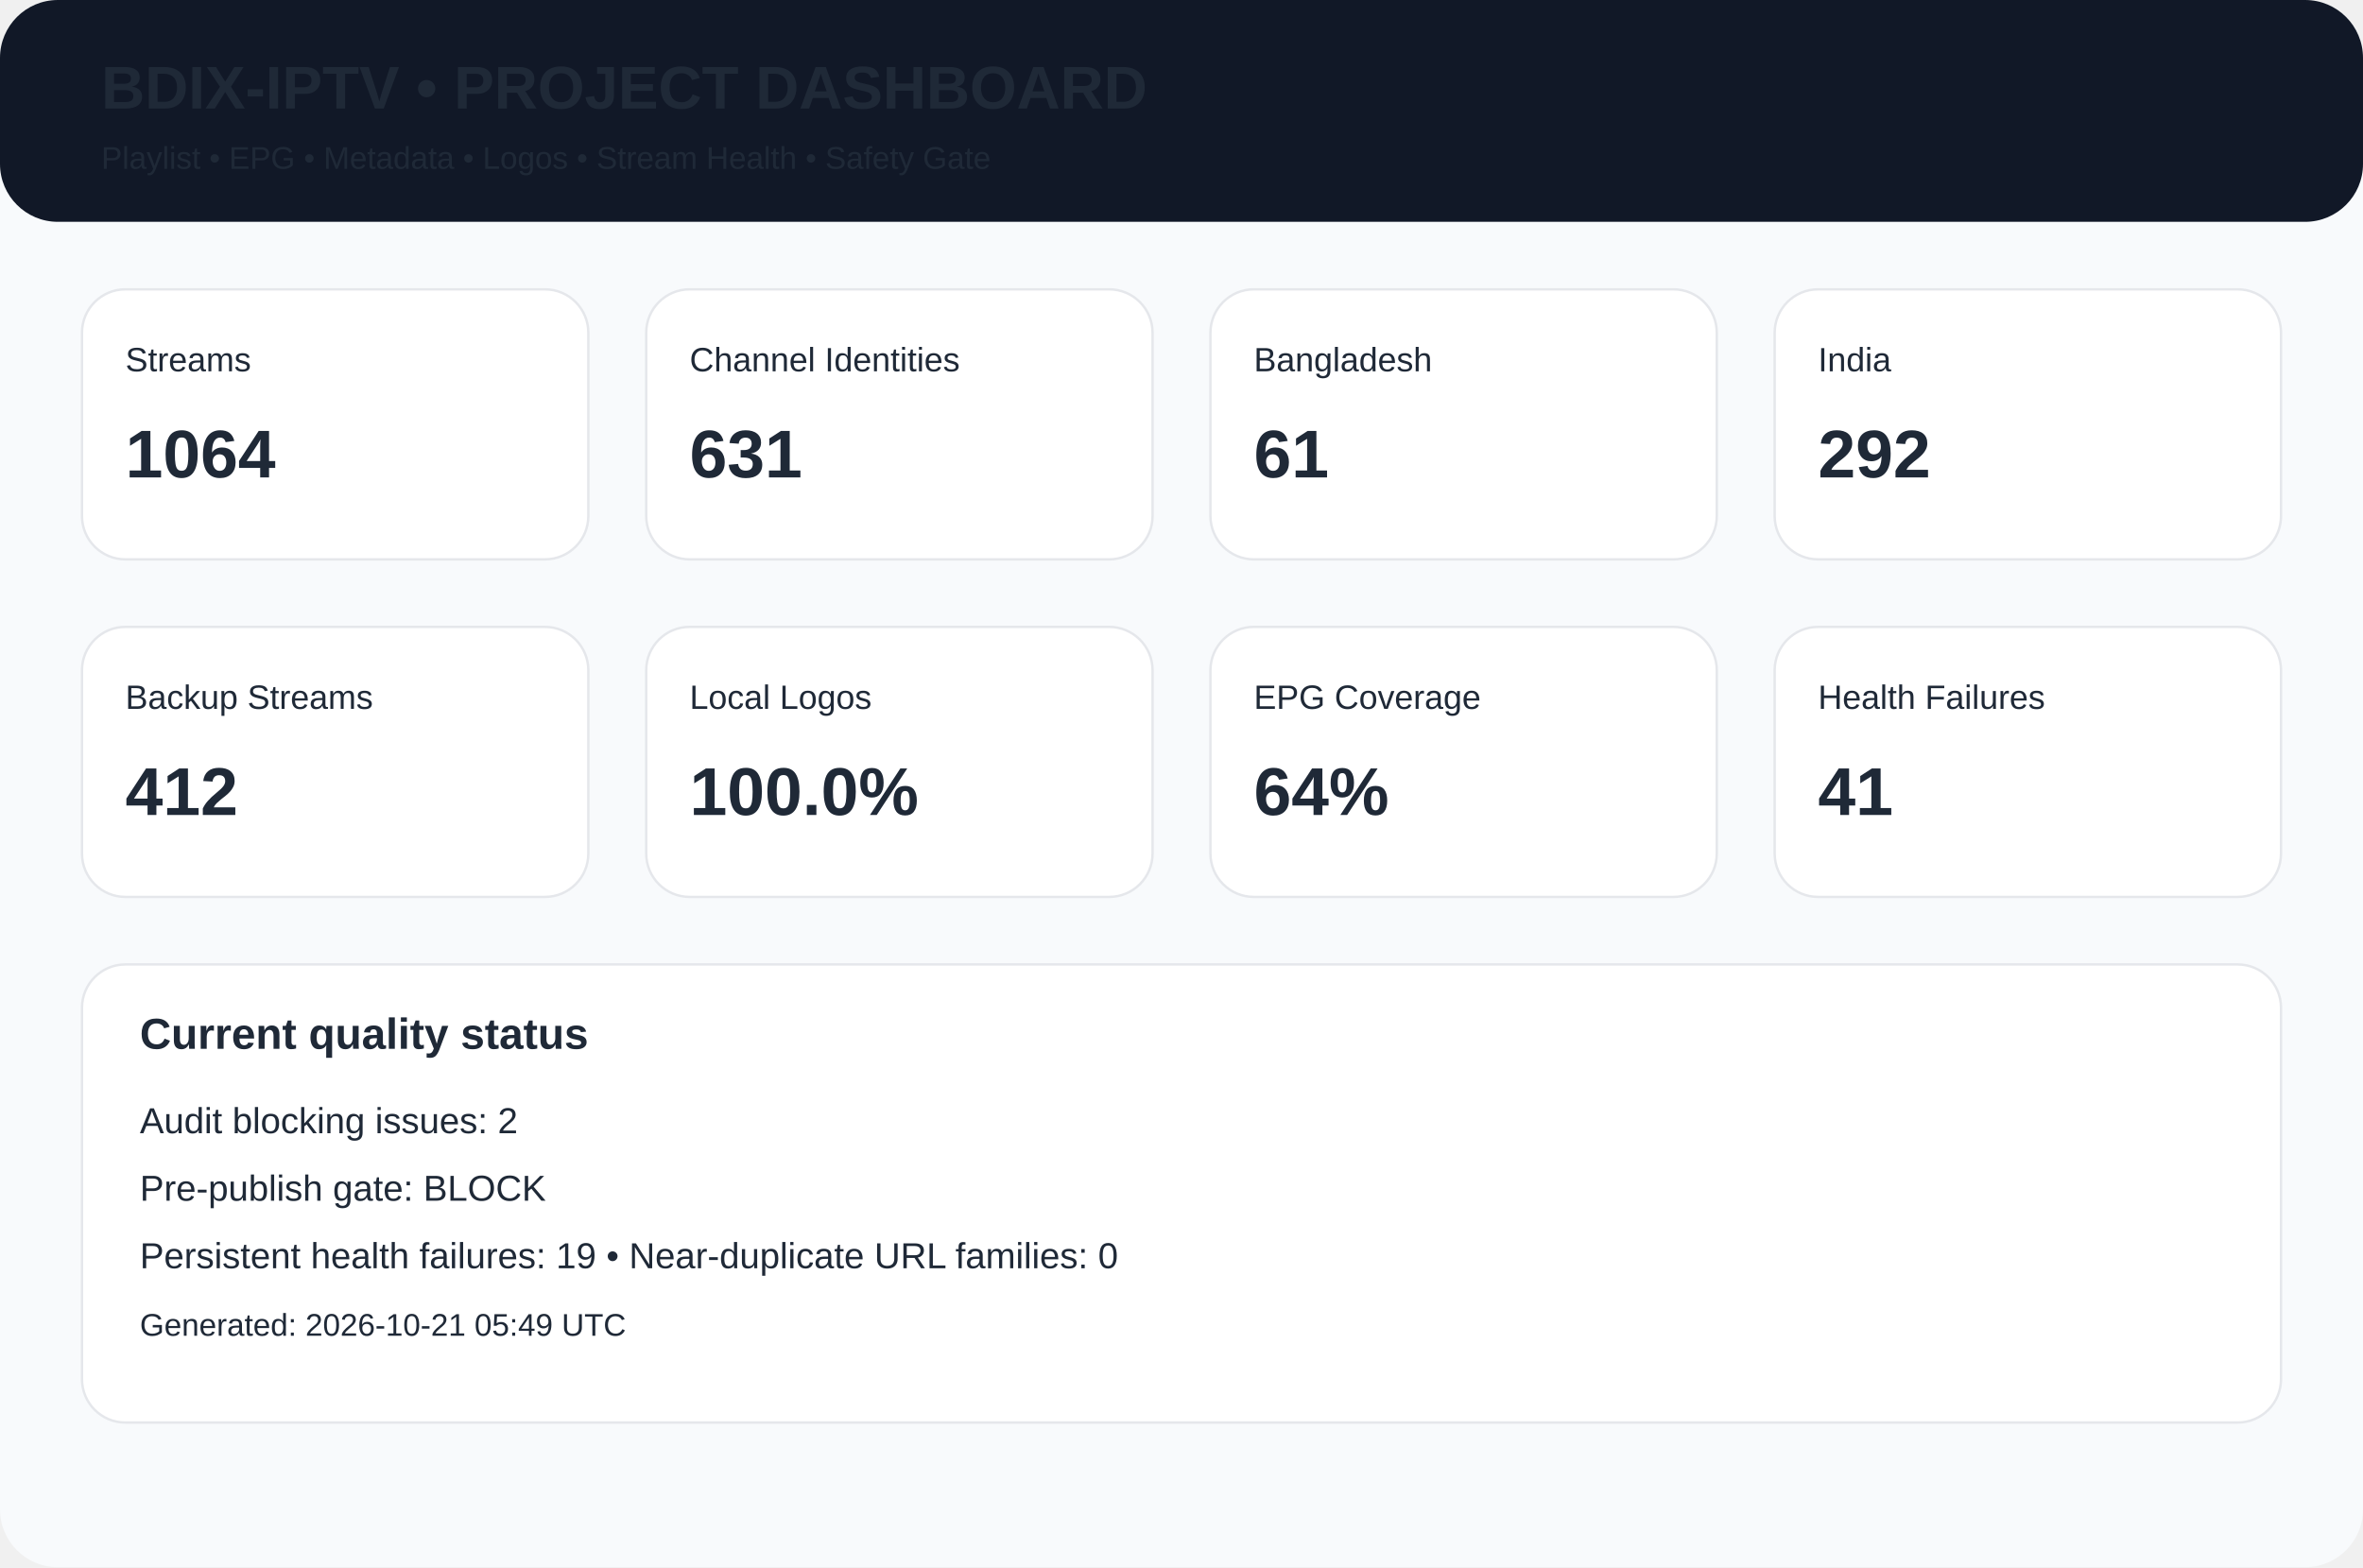
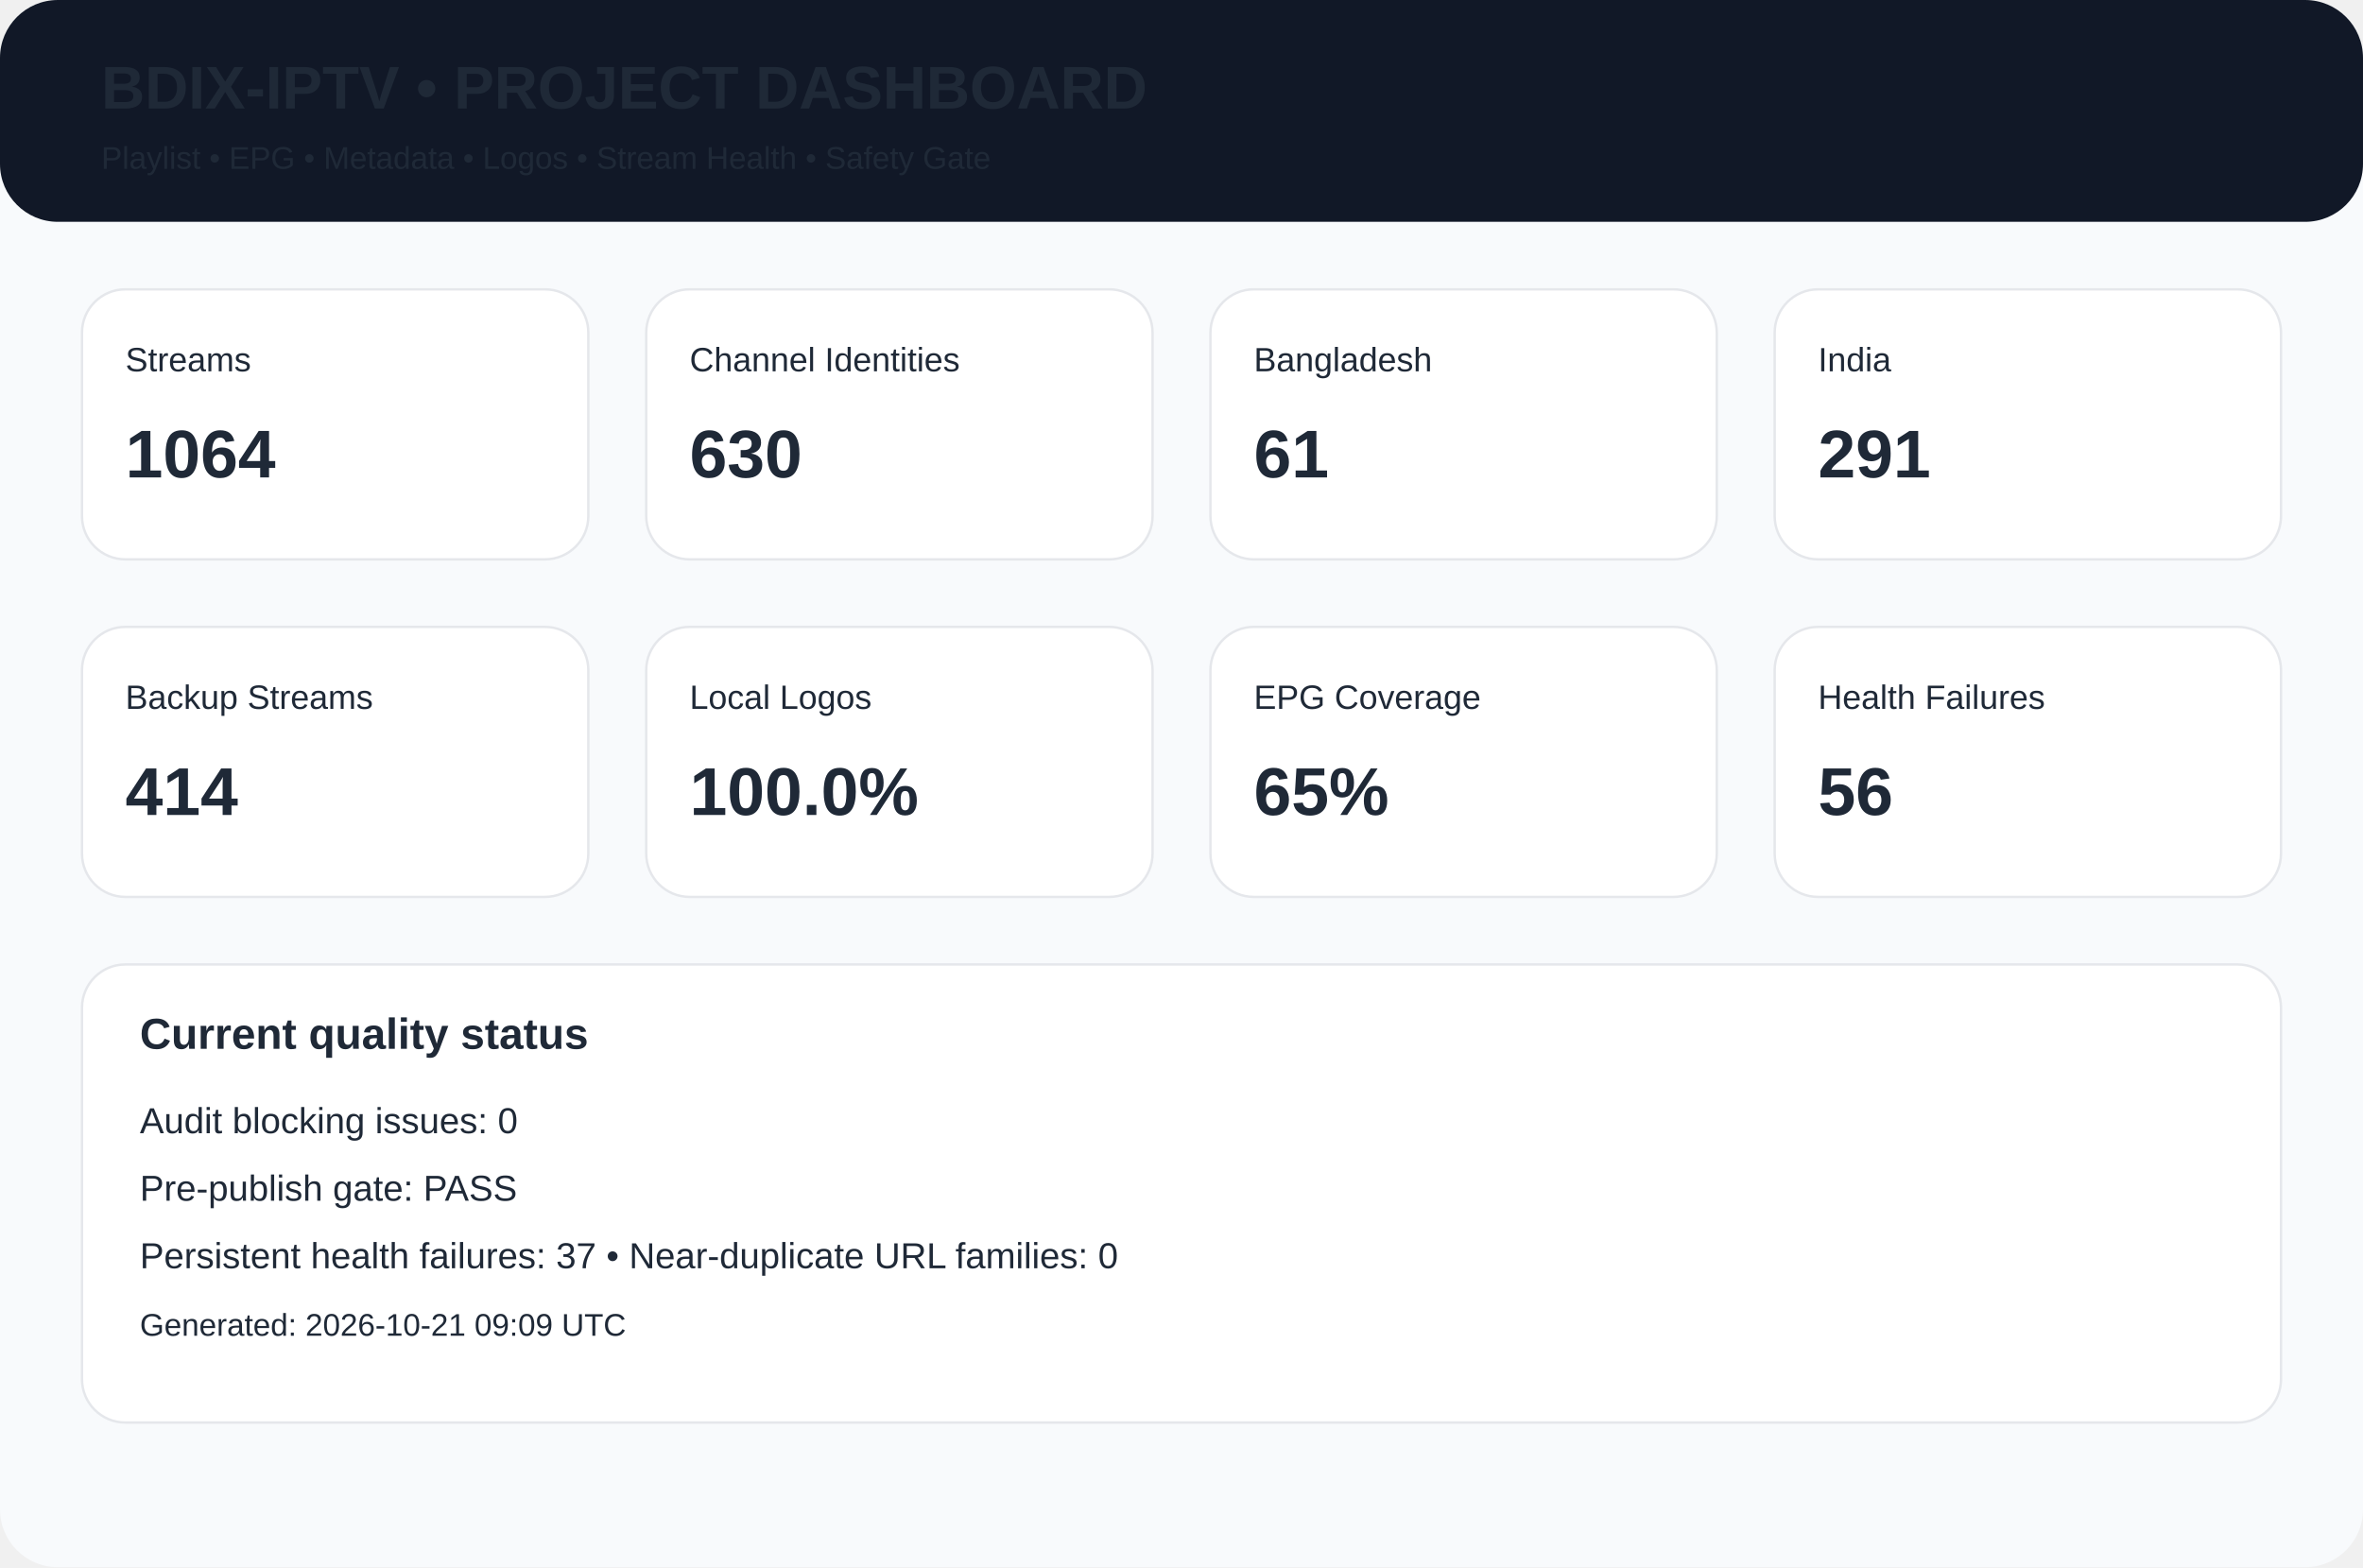
<svg xmlns="http://www.w3.org/2000/svg" width="980" height="650" viewBox="0 0 980 650">
  <rect width="980" height="650" rx="24" fill="#f8fafc" />
  <rect width="980" height="92" rx="24" fill="#111827" />
  <text x="42" y="45" font-family="Arial,Helvetica,sans-serif" font-size="25px" font-weight="700" fill="#1f2937">BDIX-IPTV • PROJECT DASHBOARD</text>
  <text x="42" y="70" font-family="Arial,Helvetica,sans-serif" font-size="13px" font-weight="400" fill="#1f2937">Playlist • EPG • Metadata • Logos • Stream Health • Safety Gate</text>
  <rect x="34" y="120" width="210" height="112" rx="18" fill="white" stroke="#e5e7eb" />
  <text x="52" y="154" font-family="Arial,Helvetica,sans-serif" font-size="14px" font-weight="400" fill="#1f2937">Streams</text>
  <text x="52" y="198" font-family="Arial,Helvetica,sans-serif" font-size="28px" font-weight="700" fill="#1f2937">1064</text>
  <rect x="268" y="120" width="210" height="112" rx="18" fill="white" stroke="#e5e7eb" />
  <text x="286" y="154" font-family="Arial,Helvetica,sans-serif" font-size="14px" font-weight="400" fill="#1f2937">Channel Identities</text>
-   <text x="286" y="198" font-family="Arial,Helvetica,sans-serif" font-size="28px" font-weight="700" fill="#1f2937">631</text>
+   <text x="286" y="198" font-family="Arial,Helvetica,sans-serif" font-size="28px" font-weight="700" fill="#1f2937">630</text>
  <rect x="502" y="120" width="210" height="112" rx="18" fill="white" stroke="#e5e7eb" />
  <text x="520" y="154" font-family="Arial,Helvetica,sans-serif" font-size="14px" font-weight="400" fill="#1f2937">Bangladesh</text>
  <text x="520" y="198" font-family="Arial,Helvetica,sans-serif" font-size="28px" font-weight="700" fill="#1f2937">61</text>
  <rect x="736" y="120" width="210" height="112" rx="18" fill="white" stroke="#e5e7eb" />
  <text x="754" y="154" font-family="Arial,Helvetica,sans-serif" font-size="14px" font-weight="400" fill="#1f2937">India</text>
-   <text x="754" y="198" font-family="Arial,Helvetica,sans-serif" font-size="28px" font-weight="700" fill="#1f2937">292</text>
+   <text x="754" y="198" font-family="Arial,Helvetica,sans-serif" font-size="28px" font-weight="700" fill="#1f2937">291</text>
  <rect x="34" y="260" width="210" height="112" rx="18" fill="white" stroke="#e5e7eb" />
  <text x="52" y="294" font-family="Arial,Helvetica,sans-serif" font-size="14px" font-weight="400" fill="#1f2937">Backup Streams</text>
-   <text x="52" y="338" font-family="Arial,Helvetica,sans-serif" font-size="28px" font-weight="700" fill="#1f2937">412</text>
+   <text x="52" y="338" font-family="Arial,Helvetica,sans-serif" font-size="28px" font-weight="700" fill="#1f2937">414</text>
  <rect x="268" y="260" width="210" height="112" rx="18" fill="white" stroke="#e5e7eb" />
  <text x="286" y="294" font-family="Arial,Helvetica,sans-serif" font-size="14px" font-weight="400" fill="#1f2937">Local Logos</text>
  <text x="286" y="338" font-family="Arial,Helvetica,sans-serif" font-size="28px" font-weight="700" fill="#1f2937">100.0%</text>
  <rect x="502" y="260" width="210" height="112" rx="18" fill="white" stroke="#e5e7eb" />
  <text x="520" y="294" font-family="Arial,Helvetica,sans-serif" font-size="14px" font-weight="400" fill="#1f2937">EPG Coverage</text>
-   <text x="520" y="338" font-family="Arial,Helvetica,sans-serif" font-size="28px" font-weight="700" fill="#1f2937">64%</text>
+   <text x="520" y="338" font-family="Arial,Helvetica,sans-serif" font-size="28px" font-weight="700" fill="#1f2937">65%</text>
  <rect x="736" y="260" width="210" height="112" rx="18" fill="white" stroke="#e5e7eb" />
  <text x="754" y="294" font-family="Arial,Helvetica,sans-serif" font-size="14px" font-weight="400" fill="#1f2937">Health Failures</text>
-   <text x="754" y="338" font-family="Arial,Helvetica,sans-serif" font-size="28px" font-weight="700" fill="#1f2937">41</text>
+   <text x="754" y="338" font-family="Arial,Helvetica,sans-serif" font-size="28px" font-weight="700" fill="#1f2937">56</text>
  <rect x="34" y="400" width="912" height="190" rx="18" fill="white" stroke="#e5e7eb" />
  <text x="58" y="435" font-family="Arial,Helvetica,sans-serif" font-size="18px" font-weight="700" fill="#1f2937">Current quality status</text>
-   <text x="58" y="470" font-family="Arial,Helvetica,sans-serif" font-size="15px" font-weight="400" fill="#1f2937">Audit blocking issues: 2</text>
-   <text x="58" y="498" font-family="Arial,Helvetica,sans-serif" font-size="15px" font-weight="400" fill="#1f2937">Pre-publish gate: BLOCK</text>
-   <text x="58" y="526" font-family="Arial,Helvetica,sans-serif" font-size="15px" font-weight="400" fill="#1f2937">Persistent health failures: 19 • Near-duplicate URL families: 0</text>
-   <text x="58" y="554" font-family="Arial,Helvetica,sans-serif" font-size="13px" font-weight="400" fill="#1f2937">Generated: 2026-10-21 05:49 UTC</text>
+   <text x="58" y="470" font-family="Arial,Helvetica,sans-serif" font-size="15px" font-weight="400" fill="#1f2937">Audit blocking issues: 0</text>
+   <text x="58" y="498" font-family="Arial,Helvetica,sans-serif" font-size="15px" font-weight="400" fill="#1f2937">Pre-publish gate: PASS</text>
+   <text x="58" y="526" font-family="Arial,Helvetica,sans-serif" font-size="15px" font-weight="400" fill="#1f2937">Persistent health failures: 37 • Near-duplicate URL families: 0</text>
+   <text x="58" y="554" font-family="Arial,Helvetica,sans-serif" font-size="13px" font-weight="400" fill="#1f2937">Generated: 2026-10-21 09:09 UTC</text>
</svg>
